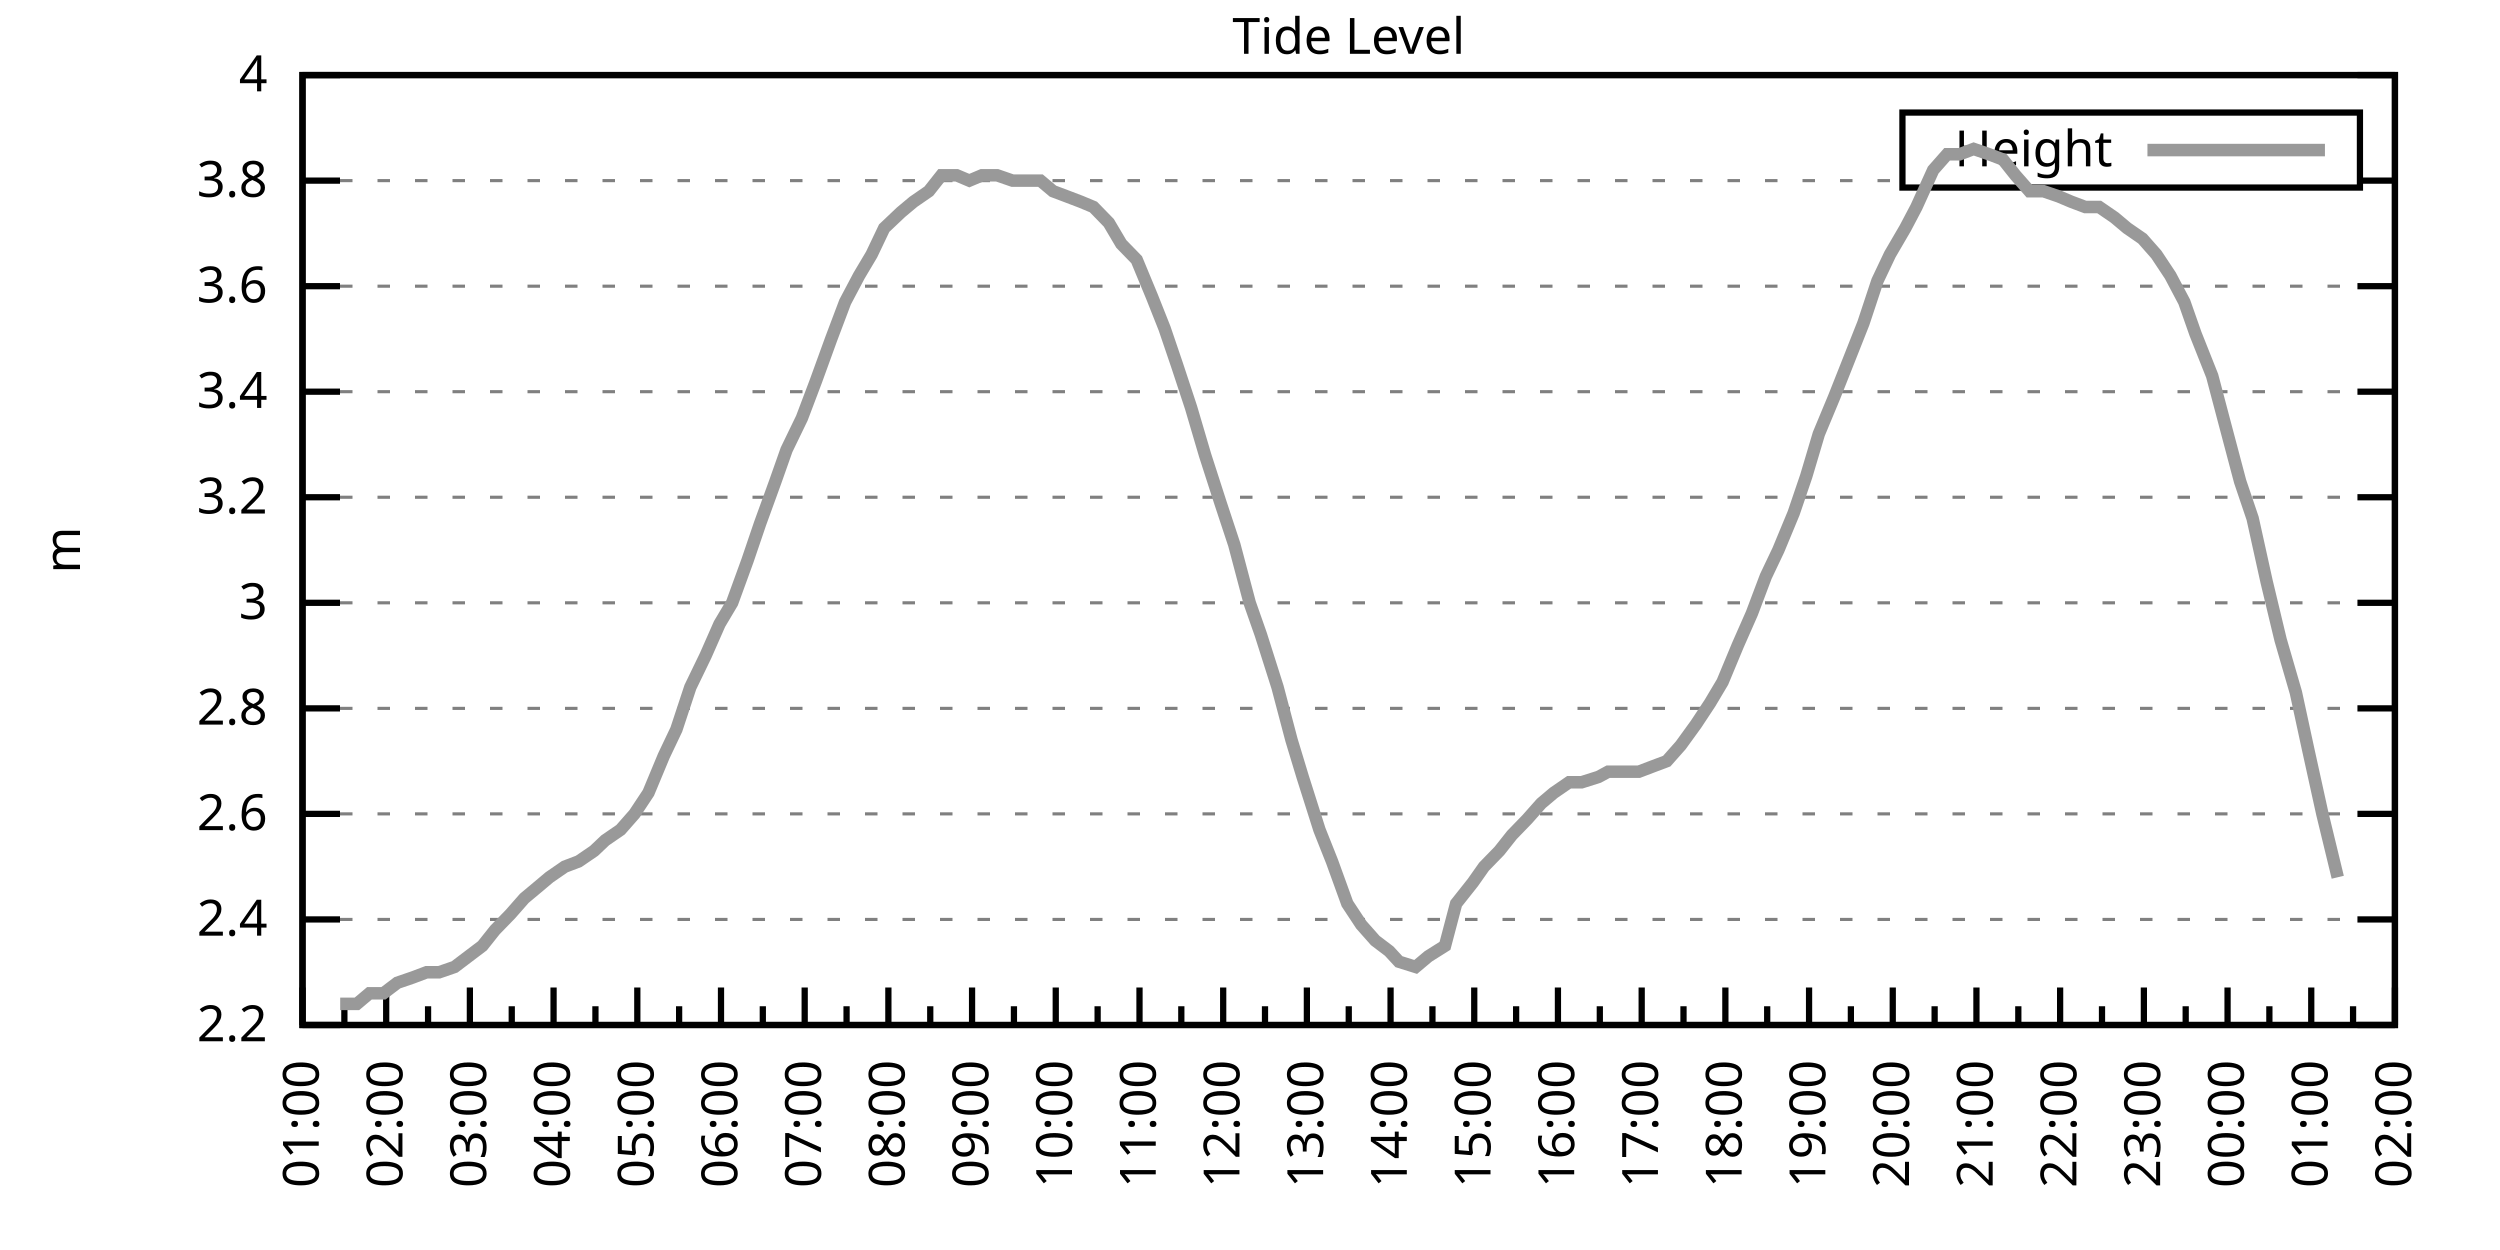
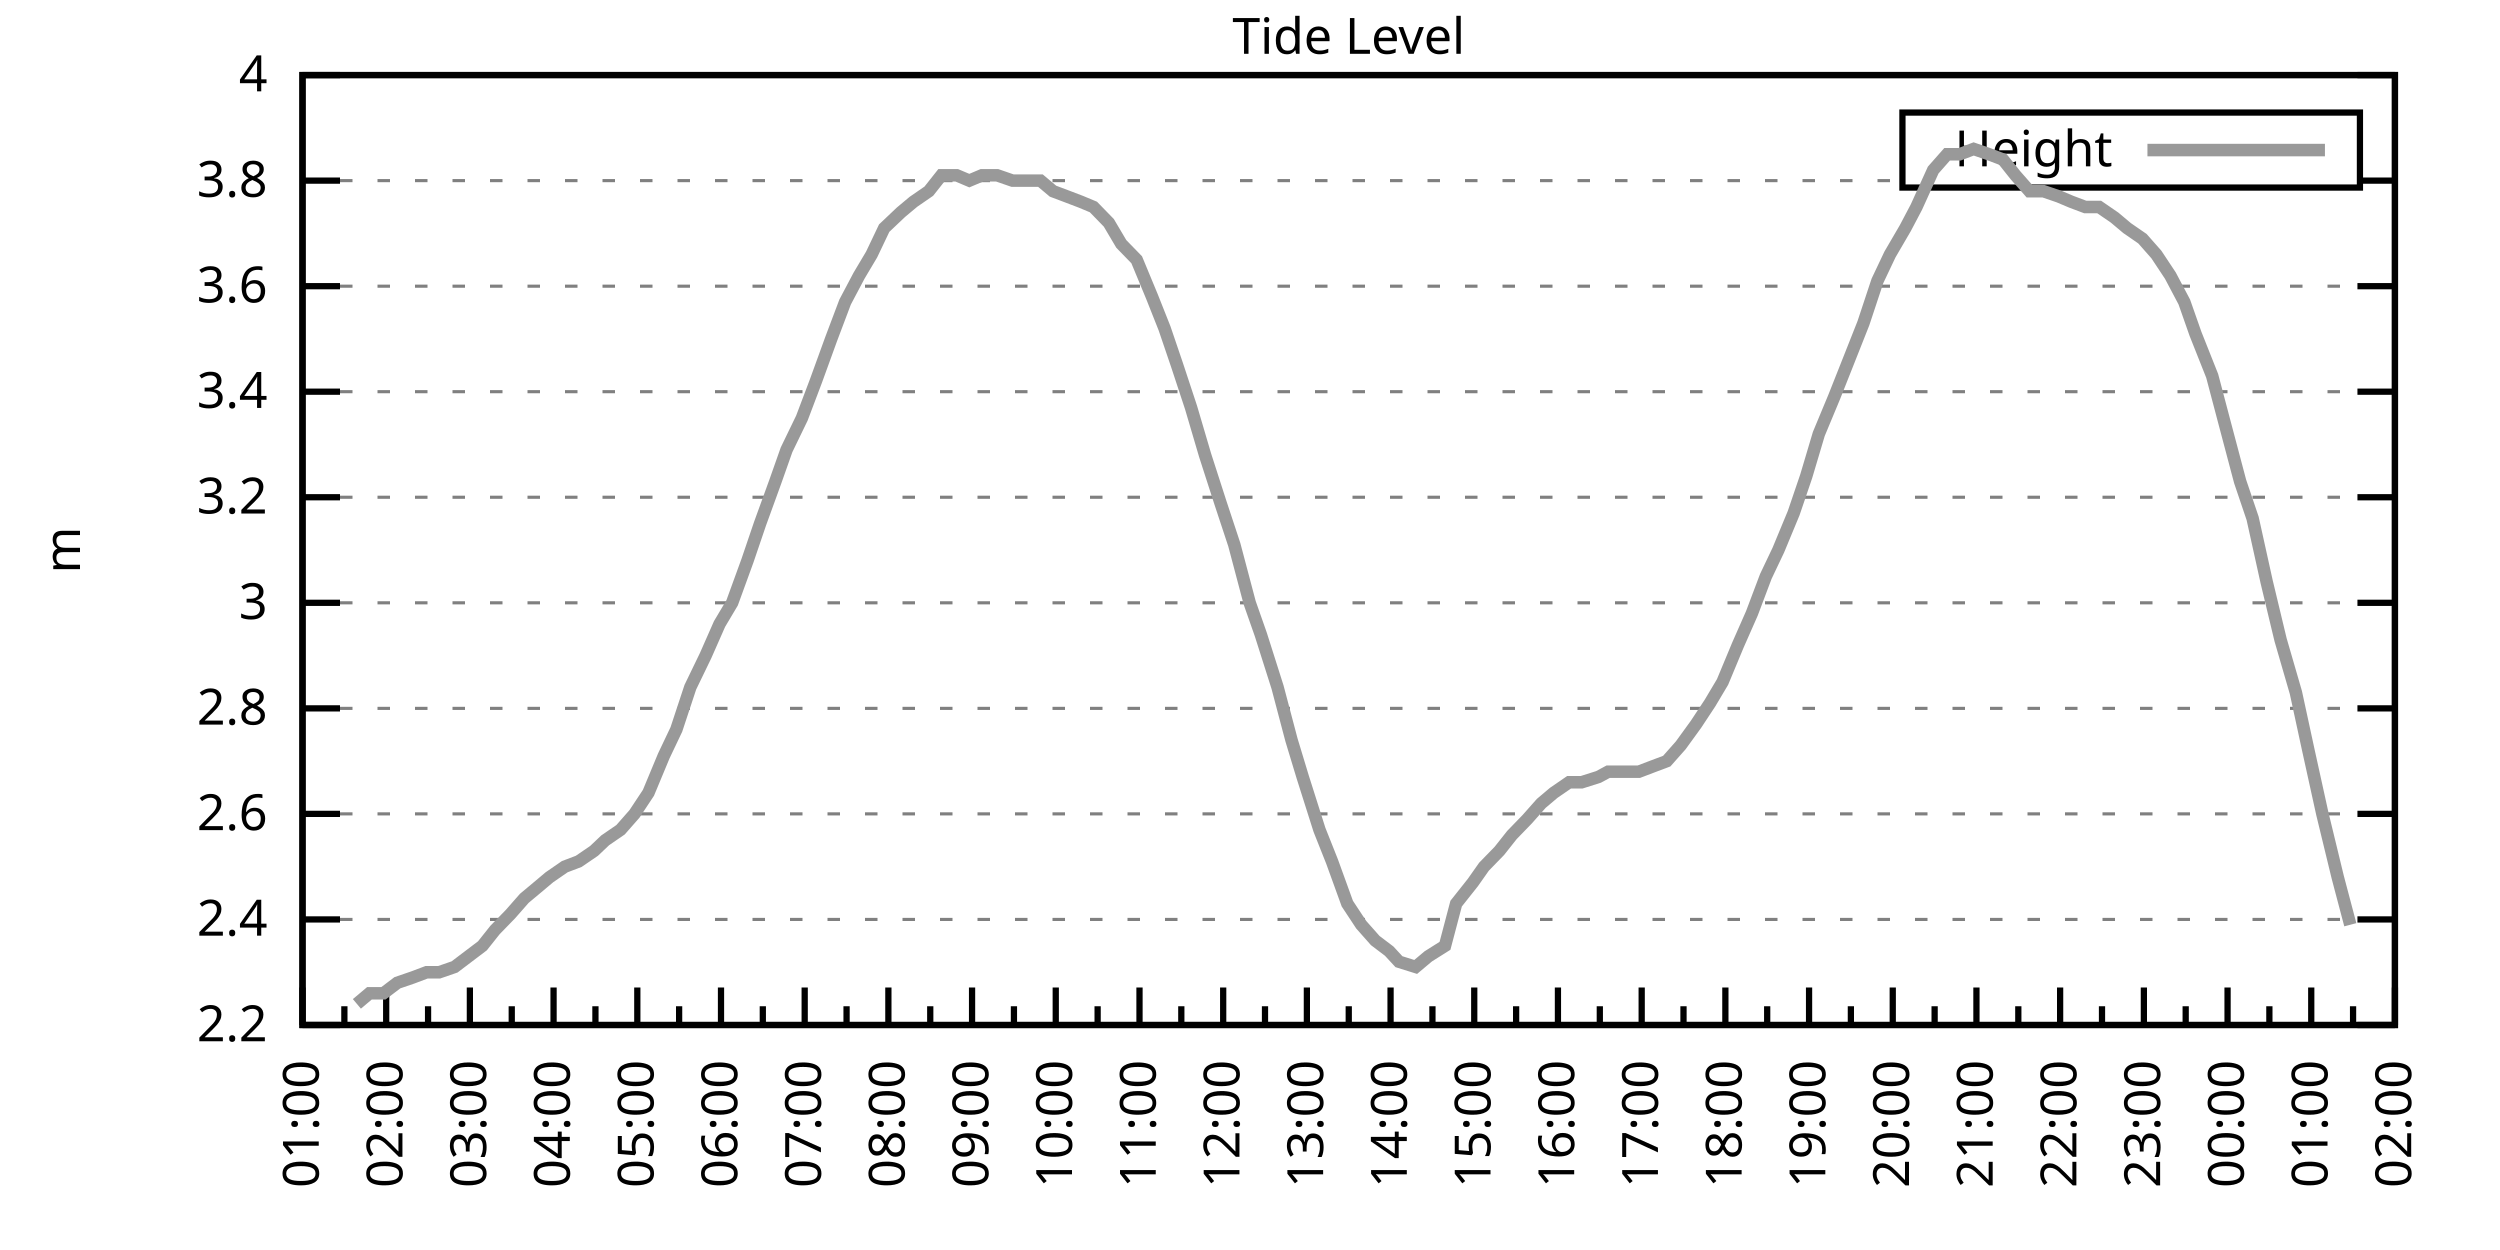
<svg xmlns="http://www.w3.org/2000/svg" xmlns:xlink="http://www.w3.org/1999/xlink" width="400" height="200" viewBox="0 0 400 200">
  <g id="gnuplot_canvas">
    <rect x="0" y="0" width="400" height="200" fill="none" />
    <defs>
      <circle id="gpDot" r="0.5" stroke-width="0.5" stroke="currentColor" />
      <path id="gpPt0" stroke-width="0.333" stroke="currentColor" d="M-1,0 h2 M0,-1 v2" />
      <path id="gpPt1" stroke-width="0.333" stroke="currentColor" d="M-1,-1 L1,1 M1,-1 L-1,1" />
      <path id="gpPt2" stroke-width="0.333" stroke="currentColor" d="M-1,0 L1,0 M0,-1 L0,1 M-1,-1 L1,1 M-1,1 L1,-1" />
      <rect id="gpPt3" stroke-width="0.333" stroke="currentColor" x="-1" y="-1" width="2" height="2" />
      <rect id="gpPt4" stroke-width="0.333" stroke="currentColor" fill="currentColor" x="-1" y="-1" width="2" height="2" />
      <circle id="gpPt5" stroke-width="0.333" stroke="currentColor" cx="0" cy="0" r="1" />
      <use xlink:href="#gpPt5" id="gpPt6" fill="currentColor" stroke="none" />
      <path id="gpPt7" stroke-width="0.333" stroke="currentColor" d="M0,-1.33 L-1.33,0.67 L1.33,0.67 z" />
      <use xlink:href="#gpPt7" id="gpPt8" fill="currentColor" stroke="none" />
      <use xlink:href="#gpPt7" id="gpPt9" stroke="currentColor" transform="rotate(180)" />
      <use xlink:href="#gpPt9" id="gpPt10" fill="currentColor" stroke="none" />
      <use xlink:href="#gpPt3" id="gpPt11" stroke="currentColor" transform="rotate(45)" />
      <use xlink:href="#gpPt11" id="gpPt12" fill="currentColor" stroke="none" />
      <path id="gpPt13" stroke-width="0.333" stroke="currentColor" d="M0,1.330 L1.265,0.411 L0.782,-1.067 L-0.782,-1.076 L-1.265,0.411 z" />
      <use xlink:href="#gpPt13" id="gpPt14" fill="currentColor" stroke="none" />
      <filter id="textbox" filterUnits="objectBoundingBox" x="0" y="0" height="1" width="1">
        <feFlood flood-color="white" flood-opacity="1" result="bgnd" />
        <feComposite in="SourceGraphic" in2="bgnd" operator="atop" />
      </filter>
      <filter id="greybox" filterUnits="objectBoundingBox" x="0" y="0" height="1" width="1">
        <feFlood flood-color="lightgrey" flood-opacity="1" result="grey" />
        <feComposite in="SourceGraphic" in2="grey" operator="atop" />
      </filter>
    </defs>
    <g fill="none" color="white" stroke="currentColor" stroke-width="1.00" stroke-linecap="butt" stroke-linejoin="miter">
</g>
    <g fill="none" color="black" stroke="currentColor" stroke-width="1.00" stroke-linecap="butt" stroke-linejoin="miter">
      <g stroke="none" shape-rendering="crispEdges">
        <polygon fill="rgb(255, 255, 255)" points="48.40,164.00 383.18,164.00 383.18,12.02 48.40,12.02 " />
      </g>
    </g>
    <g fill="none" color="black" stroke="currentColor" stroke-width="1.00" stroke-linecap="butt" stroke-linejoin="miter">
</g>
    <g fill="none" color="black" stroke="black" stroke-width="0.50" stroke-linecap="butt" stroke-linejoin="miter">
</g>
    <g fill="none" color="gray" stroke="currentColor" stroke-width="0.50" stroke-linecap="butt" stroke-linejoin="miter">
      <path stroke="gray" stroke-dasharray="2,4" class="gridline" d="M48.40,164.00 L383.19,164.00  " />
    </g>
    <g fill="none" color="gray" stroke="gray" stroke-width="1.00" stroke-linecap="butt" stroke-linejoin="miter">
</g>
    <g fill="none" color="black" stroke="currentColor" stroke-width="1.00" stroke-linecap="butt" stroke-linejoin="miter">
      <path stroke="black" d="M48.40,164.00 L54.40,164.00 M383.19,164.00 L377.19,164.00  " />
      <g transform="translate(42.80,166.60)" stroke="none" fill="black" font-family="Sans" font-size="8.00" text-anchor="end">
        <text>
          <tspan font-family="Sans"> 2.2</tspan>
        </text>
      </g>
    </g>
    <g fill="none" color="black" stroke="currentColor" stroke-width="1.00" stroke-linecap="butt" stroke-linejoin="miter">
</g>
    <g fill="none" color="black" stroke="black" stroke-width="0.50" stroke-linecap="butt" stroke-linejoin="miter">
</g>
    <g fill="none" color="gray" stroke="currentColor" stroke-width="0.50" stroke-linecap="butt" stroke-linejoin="miter">
      <path stroke="gray" stroke-dasharray="2,4" class="gridline" d="M48.40,147.11 L383.19,147.11  " />
    </g>
    <g fill="none" color="gray" stroke="gray" stroke-width="1.00" stroke-linecap="butt" stroke-linejoin="miter">
</g>
    <g fill="none" color="black" stroke="currentColor" stroke-width="1.00" stroke-linecap="butt" stroke-linejoin="miter">
      <path stroke="black" d="M48.40,147.11 L54.40,147.11 M383.19,147.11 L377.19,147.11  " />
      <g transform="translate(42.80,149.71)" stroke="none" fill="black" font-family="Sans" font-size="8.00" text-anchor="end">
        <text>
          <tspan font-family="Sans"> 2.4</tspan>
        </text>
      </g>
    </g>
    <g fill="none" color="black" stroke="currentColor" stroke-width="1.00" stroke-linecap="butt" stroke-linejoin="miter">
</g>
    <g fill="none" color="black" stroke="black" stroke-width="0.50" stroke-linecap="butt" stroke-linejoin="miter">
</g>
    <g fill="none" color="gray" stroke="currentColor" stroke-width="0.50" stroke-linecap="butt" stroke-linejoin="miter">
      <path stroke="gray" stroke-dasharray="2,4" class="gridline" d="M48.40,130.22 L383.19,130.22  " />
    </g>
    <g fill="none" color="gray" stroke="gray" stroke-width="1.00" stroke-linecap="butt" stroke-linejoin="miter">
</g>
    <g fill="none" color="black" stroke="currentColor" stroke-width="1.00" stroke-linecap="butt" stroke-linejoin="miter">
      <path stroke="black" d="M48.40,130.22 L54.40,130.22 M383.19,130.22 L377.19,130.22  " />
      <g transform="translate(42.80,132.82)" stroke="none" fill="black" font-family="Sans" font-size="8.00" text-anchor="end">
        <text>
          <tspan font-family="Sans"> 2.6</tspan>
        </text>
      </g>
    </g>
    <g fill="none" color="black" stroke="currentColor" stroke-width="1.00" stroke-linecap="butt" stroke-linejoin="miter">
</g>
    <g fill="none" color="black" stroke="black" stroke-width="0.50" stroke-linecap="butt" stroke-linejoin="miter">
</g>
    <g fill="none" color="gray" stroke="currentColor" stroke-width="0.50" stroke-linecap="butt" stroke-linejoin="miter">
      <path stroke="gray" stroke-dasharray="2,4" class="gridline" d="M48.40,113.34 L383.19,113.34  " />
    </g>
    <g fill="none" color="gray" stroke="gray" stroke-width="1.00" stroke-linecap="butt" stroke-linejoin="miter">
</g>
    <g fill="none" color="black" stroke="currentColor" stroke-width="1.00" stroke-linecap="butt" stroke-linejoin="miter">
      <path stroke="black" d="M48.40,113.34 L54.40,113.34 M383.19,113.34 L377.19,113.34  " />
      <g transform="translate(42.80,115.94)" stroke="none" fill="black" font-family="Sans" font-size="8.00" text-anchor="end">
        <text>
          <tspan font-family="Sans"> 2.8</tspan>
        </text>
      </g>
    </g>
    <g fill="none" color="black" stroke="currentColor" stroke-width="1.00" stroke-linecap="butt" stroke-linejoin="miter">
</g>
    <g fill="none" color="black" stroke="black" stroke-width="0.50" stroke-linecap="butt" stroke-linejoin="miter">
</g>
    <g fill="none" color="gray" stroke="currentColor" stroke-width="0.50" stroke-linecap="butt" stroke-linejoin="miter">
      <path stroke="gray" stroke-dasharray="2,4" class="gridline" d="M48.40,96.45 L383.19,96.45  " />
    </g>
    <g fill="none" color="gray" stroke="gray" stroke-width="1.00" stroke-linecap="butt" stroke-linejoin="miter">
</g>
    <g fill="none" color="black" stroke="currentColor" stroke-width="1.00" stroke-linecap="butt" stroke-linejoin="miter">
      <path stroke="black" d="M48.40,96.45 L54.40,96.45 M383.19,96.45 L377.19,96.45  " />
      <g transform="translate(42.80,99.05)" stroke="none" fill="black" font-family="Sans" font-size="8.00" text-anchor="end">
        <text>
          <tspan font-family="Sans"> 3</tspan>
        </text>
      </g>
    </g>
    <g fill="none" color="black" stroke="currentColor" stroke-width="1.00" stroke-linecap="butt" stroke-linejoin="miter">
</g>
    <g fill="none" color="black" stroke="black" stroke-width="0.50" stroke-linecap="butt" stroke-linejoin="miter">
</g>
    <g fill="none" color="gray" stroke="currentColor" stroke-width="0.50" stroke-linecap="butt" stroke-linejoin="miter">
      <path stroke="gray" stroke-dasharray="2,4" class="gridline" d="M48.40,79.56 L383.19,79.56  " />
    </g>
    <g fill="none" color="gray" stroke="gray" stroke-width="1.00" stroke-linecap="butt" stroke-linejoin="miter">
</g>
    <g fill="none" color="black" stroke="currentColor" stroke-width="1.00" stroke-linecap="butt" stroke-linejoin="miter">
      <path stroke="black" d="M48.40,79.56 L54.40,79.56 M383.19,79.56 L377.19,79.56  " />
      <g transform="translate(42.80,82.16)" stroke="none" fill="black" font-family="Sans" font-size="8.00" text-anchor="end">
        <text>
          <tspan font-family="Sans"> 3.2</tspan>
        </text>
      </g>
    </g>
    <g fill="none" color="black" stroke="currentColor" stroke-width="1.00" stroke-linecap="butt" stroke-linejoin="miter">
</g>
    <g fill="none" color="black" stroke="black" stroke-width="0.50" stroke-linecap="butt" stroke-linejoin="miter">
</g>
    <g fill="none" color="gray" stroke="currentColor" stroke-width="0.50" stroke-linecap="butt" stroke-linejoin="miter">
      <path stroke="gray" stroke-dasharray="2,4" class="gridline" d="M48.40,62.67 L383.19,62.67  " />
    </g>
    <g fill="none" color="gray" stroke="gray" stroke-width="1.00" stroke-linecap="butt" stroke-linejoin="miter">
</g>
    <g fill="none" color="black" stroke="currentColor" stroke-width="1.00" stroke-linecap="butt" stroke-linejoin="miter">
      <path stroke="black" d="M48.40,62.67 L54.40,62.67 M383.19,62.67 L377.19,62.67  " />
      <g transform="translate(42.80,65.27)" stroke="none" fill="black" font-family="Sans" font-size="8.00" text-anchor="end">
        <text>
          <tspan font-family="Sans"> 3.4</tspan>
        </text>
      </g>
    </g>
    <g fill="none" color="black" stroke="currentColor" stroke-width="1.00" stroke-linecap="butt" stroke-linejoin="miter">
</g>
    <g fill="none" color="black" stroke="black" stroke-width="0.50" stroke-linecap="butt" stroke-linejoin="miter">
</g>
    <g fill="none" color="gray" stroke="currentColor" stroke-width="0.50" stroke-linecap="butt" stroke-linejoin="miter">
      <path stroke="gray" stroke-dasharray="2,4" class="gridline" d="M48.40,45.79 L383.19,45.79  " />
    </g>
    <g fill="none" color="gray" stroke="gray" stroke-width="1.00" stroke-linecap="butt" stroke-linejoin="miter">
</g>
    <g fill="none" color="black" stroke="currentColor" stroke-width="1.00" stroke-linecap="butt" stroke-linejoin="miter">
      <path stroke="black" d="M48.40,45.79 L54.40,45.79 M383.19,45.79 L377.19,45.79  " />
      <g transform="translate(42.80,48.39)" stroke="none" fill="black" font-family="Sans" font-size="8.00" text-anchor="end">
        <text>
          <tspan font-family="Sans"> 3.6</tspan>
        </text>
      </g>
    </g>
    <g fill="none" color="black" stroke="currentColor" stroke-width="1.00" stroke-linecap="butt" stroke-linejoin="miter">
</g>
    <g fill="none" color="black" stroke="black" stroke-width="0.50" stroke-linecap="butt" stroke-linejoin="miter">
</g>
    <g fill="none" color="gray" stroke="currentColor" stroke-width="0.50" stroke-linecap="butt" stroke-linejoin="miter">
      <path stroke="gray" stroke-dasharray="2,4" class="gridline" d="M48.40,28.90 L304.39,28.90 M377.59,28.90 L383.19,28.90  " />
    </g>
    <g fill="none" color="gray" stroke="gray" stroke-width="1.00" stroke-linecap="butt" stroke-linejoin="miter">
</g>
    <g fill="none" color="black" stroke="currentColor" stroke-width="1.00" stroke-linecap="butt" stroke-linejoin="miter">
      <path stroke="black" d="M48.40,28.90 L54.40,28.90 M383.19,28.90 L377.19,28.90  " />
      <g transform="translate(42.80,31.50)" stroke="none" fill="black" font-family="Sans" font-size="8.00" text-anchor="end">
        <text>
          <tspan font-family="Sans"> 3.8</tspan>
        </text>
      </g>
    </g>
    <g fill="none" color="black" stroke="currentColor" stroke-width="1.00" stroke-linecap="butt" stroke-linejoin="miter">
</g>
    <g fill="none" color="black" stroke="black" stroke-width="0.50" stroke-linecap="butt" stroke-linejoin="miter">
</g>
    <g fill="none" color="gray" stroke="currentColor" stroke-width="0.50" stroke-linecap="butt" stroke-linejoin="miter">
      <path stroke="gray" stroke-dasharray="2,4" class="gridline" d="M48.40,12.01 L383.19,12.01  " />
    </g>
    <g fill="none" color="gray" stroke="gray" stroke-width="1.00" stroke-linecap="butt" stroke-linejoin="miter">
</g>
    <g fill="none" color="black" stroke="currentColor" stroke-width="1.00" stroke-linecap="butt" stroke-linejoin="miter">
      <path stroke="black" d="M48.40,12.01 L54.40,12.01 M383.19,12.01 L377.19,12.01  " />
      <g transform="translate(42.80,14.61)" stroke="none" fill="black" font-family="Sans" font-size="8.00" text-anchor="end">
        <text>
          <tspan font-family="Sans"> 4</tspan>
        </text>
      </g>
    </g>
    <g fill="none" color="black" stroke="currentColor" stroke-width="1.00" stroke-linecap="butt" stroke-linejoin="miter">
      <path stroke="black" d="M48.40,164.00 L48.40,158.00  " />
      <g transform="translate(51.00,169.60) rotate(270)" stroke="none" fill="black" font-family="Sans" font-size="8.00" text-anchor="end">
        <text>
          <tspan font-family="Sans">01:00</tspan>
        </text>
      </g>
    </g>
    <g fill="none" color="black" stroke="currentColor" stroke-width="1.00" stroke-linecap="butt" stroke-linejoin="miter">
      <path stroke="black" d="M55.10,164.00 L55.10,161.00 M61.79,164.00 L61.79,158.00  " />
      <g transform="translate(64.39,169.60) rotate(270)" stroke="none" fill="black" font-family="Sans" font-size="8.00" text-anchor="end">
        <text>
          <tspan font-family="Sans">02:00</tspan>
        </text>
      </g>
    </g>
    <g fill="none" color="black" stroke="currentColor" stroke-width="1.00" stroke-linecap="butt" stroke-linejoin="miter">
      <path stroke="black" d="M68.49,164.00 L68.49,161.00 M75.18,164.00 L75.18,158.00  " />
      <g transform="translate(77.78,169.60) rotate(270)" stroke="none" fill="black" font-family="Sans" font-size="8.00" text-anchor="end">
        <text>
          <tspan font-family="Sans">03:00</tspan>
        </text>
      </g>
    </g>
    <g fill="none" color="black" stroke="currentColor" stroke-width="1.00" stroke-linecap="butt" stroke-linejoin="miter">
      <path stroke="black" d="M81.88,164.00 L81.88,161.00 M88.57,164.00 L88.57,158.00  " />
      <g transform="translate(91.17,169.60) rotate(270)" stroke="none" fill="black" font-family="Sans" font-size="8.00" text-anchor="end">
        <text>
          <tspan font-family="Sans">04:00</tspan>
        </text>
      </g>
    </g>
    <g fill="none" color="black" stroke="currentColor" stroke-width="1.00" stroke-linecap="butt" stroke-linejoin="miter">
      <path stroke="black" d="M95.27,164.00 L95.27,161.00 M101.97,164.00 L101.97,158.00  " />
      <g transform="translate(104.57,169.60) rotate(270)" stroke="none" fill="black" font-family="Sans" font-size="8.00" text-anchor="end">
        <text>
          <tspan font-family="Sans">05:00</tspan>
        </text>
      </g>
    </g>
    <g fill="none" color="black" stroke="currentColor" stroke-width="1.00" stroke-linecap="butt" stroke-linejoin="miter">
      <path stroke="black" d="M108.66,164.00 L108.66,161.00 M115.36,164.00 L115.36,158.00  " />
      <g transform="translate(117.96,169.60) rotate(270)" stroke="none" fill="black" font-family="Sans" font-size="8.00" text-anchor="end">
        <text>
          <tspan font-family="Sans">06:00</tspan>
        </text>
      </g>
    </g>
    <g fill="none" color="black" stroke="currentColor" stroke-width="1.00" stroke-linecap="butt" stroke-linejoin="miter">
      <path stroke="black" d="M122.05,164.00 L122.05,161.00 M128.75,164.00 L128.75,158.00  " />
      <g transform="translate(131.35,169.60) rotate(270)" stroke="none" fill="black" font-family="Sans" font-size="8.00" text-anchor="end">
        <text>
          <tspan font-family="Sans">07:00</tspan>
        </text>
      </g>
    </g>
    <g fill="none" color="black" stroke="currentColor" stroke-width="1.00" stroke-linecap="butt" stroke-linejoin="miter">
      <path stroke="black" d="M135.45,164.00 L135.45,161.00 M142.14,164.00 L142.14,158.00  " />
      <g transform="translate(144.74,169.60) rotate(270)" stroke="none" fill="black" font-family="Sans" font-size="8.00" text-anchor="end">
        <text>
          <tspan font-family="Sans">08:00</tspan>
        </text>
      </g>
    </g>
    <g fill="none" color="black" stroke="currentColor" stroke-width="1.00" stroke-linecap="butt" stroke-linejoin="miter">
      <path stroke="black" d="M148.84,164.00 L148.84,161.00 M155.53,164.00 L155.53,158.00  " />
      <g transform="translate(158.13,169.60) rotate(270)" stroke="none" fill="black" font-family="Sans" font-size="8.00" text-anchor="end">
        <text>
          <tspan font-family="Sans">09:00</tspan>
        </text>
      </g>
    </g>
    <g fill="none" color="black" stroke="currentColor" stroke-width="1.00" stroke-linecap="butt" stroke-linejoin="miter">
      <path stroke="black" d="M162.23,164.00 L162.23,161.00 M168.92,164.00 L168.92,158.00  " />
      <g transform="translate(171.52,169.60) rotate(270)" stroke="none" fill="black" font-family="Sans" font-size="8.00" text-anchor="end">
        <text>
          <tspan font-family="Sans">10:00</tspan>
        </text>
      </g>
    </g>
    <g fill="none" color="black" stroke="currentColor" stroke-width="1.00" stroke-linecap="butt" stroke-linejoin="miter">
      <path stroke="black" d="M175.62,164.00 L175.62,161.00 M182.32,164.00 L182.32,158.00  " />
      <g transform="translate(184.92,169.60) rotate(270)" stroke="none" fill="black" font-family="Sans" font-size="8.00" text-anchor="end">
        <text>
          <tspan font-family="Sans">11:00</tspan>
        </text>
      </g>
    </g>
    <g fill="none" color="black" stroke="currentColor" stroke-width="1.00" stroke-linecap="butt" stroke-linejoin="miter">
      <path stroke="black" d="M189.01,164.00 L189.01,161.00 M195.71,164.00 L195.71,158.00  " />
      <g transform="translate(198.31,169.60) rotate(270)" stroke="none" fill="black" font-family="Sans" font-size="8.00" text-anchor="end">
        <text>
          <tspan font-family="Sans">12:00</tspan>
        </text>
      </g>
    </g>
    <g fill="none" color="black" stroke="currentColor" stroke-width="1.00" stroke-linecap="butt" stroke-linejoin="miter">
      <path stroke="black" d="M202.40,164.00 L202.40,161.00 M209.10,164.00 L209.10,158.00  " />
      <g transform="translate(211.70,169.60) rotate(270)" stroke="none" fill="black" font-family="Sans" font-size="8.00" text-anchor="end">
        <text>
          <tspan font-family="Sans">13:00</tspan>
        </text>
      </g>
    </g>
    <g fill="none" color="black" stroke="currentColor" stroke-width="1.00" stroke-linecap="butt" stroke-linejoin="miter">
      <path stroke="black" d="M215.80,164.00 L215.80,161.00 M222.49,164.00 L222.49,158.00  " />
      <g transform="translate(225.09,169.60) rotate(270)" stroke="none" fill="black" font-family="Sans" font-size="8.00" text-anchor="end">
        <text>
          <tspan font-family="Sans">14:00</tspan>
        </text>
      </g>
    </g>
    <g fill="none" color="black" stroke="currentColor" stroke-width="1.00" stroke-linecap="butt" stroke-linejoin="miter">
      <path stroke="black" d="M229.19,164.00 L229.19,161.00 M235.88,164.00 L235.88,158.00  " />
      <g transform="translate(238.48,169.60) rotate(270)" stroke="none" fill="black" font-family="Sans" font-size="8.00" text-anchor="end">
        <text>
          <tspan font-family="Sans">15:00</tspan>
        </text>
      </g>
    </g>
    <g fill="none" color="black" stroke="currentColor" stroke-width="1.00" stroke-linecap="butt" stroke-linejoin="miter">
      <path stroke="black" d="M242.58,164.00 L242.58,161.00 M249.27,164.00 L249.27,158.00  " />
      <g transform="translate(251.87,169.60) rotate(270)" stroke="none" fill="black" font-family="Sans" font-size="8.00" text-anchor="end">
        <text>
          <tspan font-family="Sans">16:00</tspan>
        </text>
      </g>
    </g>
    <g fill="none" color="black" stroke="currentColor" stroke-width="1.00" stroke-linecap="butt" stroke-linejoin="miter">
      <path stroke="black" d="M255.97,164.00 L255.97,161.00 M262.67,164.00 L262.67,158.00  " />
      <g transform="translate(265.27,169.60) rotate(270)" stroke="none" fill="black" font-family="Sans" font-size="8.00" text-anchor="end">
        <text>
          <tspan font-family="Sans">17:00</tspan>
        </text>
      </g>
    </g>
    <g fill="none" color="black" stroke="currentColor" stroke-width="1.00" stroke-linecap="butt" stroke-linejoin="miter">
      <path stroke="black" d="M269.36,164.00 L269.36,161.00 M276.06,164.00 L276.06,158.00  " />
      <g transform="translate(278.66,169.60) rotate(270)" stroke="none" fill="black" font-family="Sans" font-size="8.00" text-anchor="end">
        <text>
          <tspan font-family="Sans">18:00</tspan>
        </text>
      </g>
    </g>
    <g fill="none" color="black" stroke="currentColor" stroke-width="1.00" stroke-linecap="butt" stroke-linejoin="miter">
      <path stroke="black" d="M282.75,164.00 L282.75,161.00 M289.45,164.00 L289.45,158.00  " />
      <g transform="translate(292.05,169.60) rotate(270)" stroke="none" fill="black" font-family="Sans" font-size="8.00" text-anchor="end">
        <text>
          <tspan font-family="Sans">19:00</tspan>
        </text>
      </g>
    </g>
    <g fill="none" color="black" stroke="currentColor" stroke-width="1.00" stroke-linecap="butt" stroke-linejoin="miter">
      <path stroke="black" d="M296.14,164.00 L296.14,161.00 M302.84,164.00 L302.84,158.00  " />
      <g transform="translate(305.44,169.60) rotate(270)" stroke="none" fill="black" font-family="Sans" font-size="8.00" text-anchor="end">
        <text>
          <tspan font-family="Sans">20:00</tspan>
        </text>
      </g>
    </g>
    <g fill="none" color="black" stroke="currentColor" stroke-width="1.00" stroke-linecap="butt" stroke-linejoin="miter">
      <path stroke="black" d="M309.54,164.00 L309.54,161.00 M316.23,164.00 L316.23,158.00  " />
      <g transform="translate(318.83,169.60) rotate(270)" stroke="none" fill="black" font-family="Sans" font-size="8.00" text-anchor="end">
        <text>
          <tspan font-family="Sans">21:00</tspan>
        </text>
      </g>
    </g>
    <g fill="none" color="black" stroke="currentColor" stroke-width="1.00" stroke-linecap="butt" stroke-linejoin="miter">
      <path stroke="black" d="M322.93,164.00 L322.93,161.00 M329.62,164.00 L329.62,158.00  " />
      <g transform="translate(332.22,169.60) rotate(270)" stroke="none" fill="black" font-family="Sans" font-size="8.00" text-anchor="end">
        <text>
          <tspan font-family="Sans">22:00</tspan>
        </text>
      </g>
    </g>
    <g fill="none" color="black" stroke="currentColor" stroke-width="1.00" stroke-linecap="butt" stroke-linejoin="miter">
      <path stroke="black" d="M336.32,164.00 L336.32,161.00 M343.02,164.00 L343.02,158.00  " />
      <g transform="translate(345.62,169.60) rotate(270)" stroke="none" fill="black" font-family="Sans" font-size="8.00" text-anchor="end">
        <text>
          <tspan font-family="Sans">23:00</tspan>
        </text>
      </g>
    </g>
    <g fill="none" color="black" stroke="currentColor" stroke-width="1.00" stroke-linecap="butt" stroke-linejoin="miter">
      <path stroke="black" d="M349.71,164.00 L349.71,161.00 M356.41,164.00 L356.41,158.00  " />
      <g transform="translate(359.01,169.60) rotate(270)" stroke="none" fill="black" font-family="Sans" font-size="8.00" text-anchor="end">
        <text>
          <tspan font-family="Sans">00:00</tspan>
        </text>
      </g>
    </g>
    <g fill="none" color="black" stroke="currentColor" stroke-width="1.00" stroke-linecap="butt" stroke-linejoin="miter">
      <path stroke="black" d="M363.10,164.00 L363.10,161.00 M369.80,164.00 L369.80,158.00  " />
      <g transform="translate(372.40,169.60) rotate(270)" stroke="none" fill="black" font-family="Sans" font-size="8.00" text-anchor="end">
        <text>
          <tspan font-family="Sans">01:00</tspan>
        </text>
      </g>
    </g>
    <g fill="none" color="black" stroke="currentColor" stroke-width="1.00" stroke-linecap="butt" stroke-linejoin="miter">
      <path stroke="black" d="M376.49,164.00 L376.49,161.00 M383.19,164.00 L383.19,158.00  " />
      <g transform="translate(385.79,169.60) rotate(270)" stroke="none" fill="black" font-family="Sans" font-size="8.00" text-anchor="end">
        <text>
          <tspan font-family="Sans">02:00</tspan>
        </text>
      </g>
    </g>
    <g fill="none" color="black" stroke="currentColor" stroke-width="1.00" stroke-linecap="butt" stroke-linejoin="miter">
</g>
    <g fill="none" color="black" stroke="currentColor" stroke-width="1.00" stroke-linecap="butt" stroke-linejoin="miter">
      <path stroke="black" d="M48.40,12.01 L48.40,164.00 L383.19,164.00 L383.19,12.01 L48.40,12.01 Z  " />
    </g>
    <g fill="none" color="black" stroke="currentColor" stroke-width="1.00" stroke-linecap="butt" stroke-linejoin="miter">
      <g transform="translate(12.80,88.01) rotate(270)" stroke="none" fill="black" font-family="Sans" font-size="8.00" text-anchor="middle">
        <text>
          <tspan font-family="Sans">m</tspan>
        </text>
      </g>
    </g>
    <g fill="none" color="black" stroke="currentColor" stroke-width="1.00" stroke-linecap="butt" stroke-linejoin="miter">
</g>
    <g fill="none" color="black" stroke="currentColor" stroke-width="1.00" stroke-linecap="butt" stroke-linejoin="miter">
      <path stroke="black" d="M304.39,30.01 L304.39,18.01 L377.59,18.01 L377.59,30.01 L304.39,30.01 Z  " />
    </g>
    <g id="Tide_level_plot_1">
      <g fill="none" color="white" stroke="black" stroke-width="2.00" stroke-linecap="butt" stroke-linejoin="miter">
</g>
      <g fill="none" color="black" stroke="currentColor" stroke-width="2.00" stroke-linecap="butt" stroke-linejoin="miter">
        <g transform="translate(337.99,26.61)" stroke="none" fill="black" font-family="Sans" font-size="8.00" text-anchor="end">
          <text>
            <tspan font-family="Sans">Height</tspan>
          </text>
        </g>
      </g>
      <g fill="none" color="black" stroke="currentColor" stroke-width="2.00" stroke-linecap="butt" stroke-linejoin="miter">
-         <path stroke="rgb(153, 153, 153)" d="M343.59,24.01 L371.99,24.01 M54.43,160.62 L57.10,160.62 L59.11,158.93 L61.35,158.93 L63.58,157.24 L66.03,156.40   L68.26,155.56 L70.27,155.56 L72.73,154.71 L74.96,153.02 L77.19,151.33 L79.20,148.80 L81.66,146.27 L83.89,143.73   L85.90,142.05 L87.91,140.36 L90.36,138.67 L92.59,137.82 L95.05,136.14 L96.83,134.45 L99.29,132.76 L101.52,130.22   L103.75,126.85 L106.21,120.94 L108.22,116.71 L110.45,109.96 L112.90,104.89 L115.13,99.83 L117.14,96.45 L119.60,89.69   L121.61,83.78 L124.06,77.03 L125.85,71.96 L128.30,66.90 L130.54,60.98 L132.99,54.23 L135.22,48.32 L137.45,44.10   L139.46,40.72 L141.47,36.50 L144.15,33.96 L146.16,32.28 L148.61,30.59 L150.62,28.05 L153.08,28.05 L155.09,28.90   L157.10,28.05 L159.55,28.05 L162.01,28.90 L164.01,28.90 L166.47,28.90 L168.48,30.59 L170.71,31.43 L172.94,32.28   L174.95,33.12 L177.41,35.65 L179.41,39.03 L181.87,41.56 L184.32,47.47 L186.33,52.54 L188.34,58.45 L190.57,65.21   L192.81,72.81 L195.26,80.41 L197.49,87.16 L199.95,96.45 L201.73,101.52 L204.41,109.96 L206.64,118.40 L208.43,124.31   L211.11,132.76 L213.12,137.82 L215.57,144.58 L217.80,147.96 L220.04,150.49 L222.27,152.18 L223.83,153.87 L226.51,154.71   L228.52,153.02 L231.20,151.33 L232.98,144.58 L235.66,141.20 L237.44,138.67 L239.90,136.14 L241.91,133.60 L244.36,131.07   L246.60,128.54 L248.60,126.85 L251.06,125.16 L253.07,125.16 L255.75,124.31 L257.31,123.47 L259.99,123.47 L262.22,123.47   L264.45,122.62 L266.68,121.78 L268.92,119.25 L271.37,115.87 L273.60,112.49 L275.61,109.11 L278.07,103.20 L280.30,98.14   L282.53,92.23 L284.54,88.00 L286.99,82.09 L289.00,76.18 L291.01,69.43 L293.47,63.52 L295.48,58.45 L298.15,51.70   L300.39,44.94 L302.39,40.72 L304.85,36.50 L306.63,33.12 L309.31,27.21 L311.54,24.68 L313.55,24.68 L315.79,23.83   L318.24,24.68 L320.47,25.52 L322.48,28.05 L324.71,30.59 L326.95,30.59 L329.40,31.43 L331.41,32.28 L333.64,33.12   L335.87,33.12 L338.33,34.81 L340.34,36.50 L342.79,38.19 L345.02,40.72 L347.26,44.10 L349.49,48.32 L351.27,53.39   L353.95,60.14 L356.18,68.58 L358.42,77.03 L360.42,82.94 L362.66,93.07 L364.89,102.36 L367.34,110.80 L369.35,120.09   L371.58,130.22 L374.04,140.36  " />
+         <path stroke="rgb(153, 153, 153)" d="M343.59,24.01 L371.99,24.01 M57.10,160.62 L59.11,158.93 L61.35,158.93 L63.58,157.24 L66.03,156.40 L68.26,155.56   L70.27,155.56 L72.73,154.71 L74.96,153.02 L77.19,151.33 L79.20,148.80 L81.66,146.27 L83.89,143.73 L85.90,142.05   L87.91,140.36 L90.36,138.67 L92.59,137.82 L95.05,136.14 L96.83,134.45 L99.29,132.76 L101.52,130.22 L103.75,126.85   L106.21,120.94 L108.22,116.71 L110.45,109.96 L112.90,104.89 L115.13,99.83 L117.14,96.45 L119.60,89.69 L121.61,83.78   L124.06,77.03 L125.85,71.96 L128.30,66.90 L130.54,60.98 L132.99,54.23 L135.22,48.32 L137.45,44.10 L139.46,40.72   L141.47,36.50 L144.15,33.96 L146.16,32.28 L148.61,30.59 L150.62,28.05 L153.08,28.05 L155.09,28.90 L157.10,28.05   L159.55,28.05 L162.01,28.90 L164.01,28.90 L166.47,28.90 L168.48,30.59 L170.71,31.43 L172.94,32.28 L174.95,33.12   L177.41,35.65 L179.41,39.03 L181.87,41.56 L184.32,47.47 L186.33,52.54 L188.34,58.45 L190.57,65.21 L192.81,72.81   L195.26,80.41 L197.49,87.16 L199.95,96.45 L201.73,101.52 L204.41,109.96 L206.64,118.40 L208.43,124.31 L211.11,132.76   L213.12,137.82 L215.57,144.58 L217.80,147.96 L220.04,150.49 L222.27,152.18 L223.83,153.87 L226.51,154.71 L228.52,153.02   L231.20,151.33 L232.98,144.58 L235.66,141.20 L237.44,138.67 L239.90,136.14 L241.91,133.60 L244.36,131.07 L246.60,128.54   L248.60,126.85 L251.06,125.16 L253.07,125.16 L255.75,124.31 L257.31,123.47 L259.99,123.47 L262.22,123.47 L264.45,122.62   L266.68,121.78 L268.92,119.25 L271.37,115.87 L273.60,112.49 L275.61,109.11 L278.07,103.20 L280.30,98.14 L282.53,92.23   L284.54,88.00 L286.99,82.09 L289.00,76.18 L291.01,69.43 L293.47,63.52 L295.48,58.45 L298.15,51.70 L300.39,44.94   L302.39,40.72 L304.85,36.50 L306.63,33.12 L309.31,27.21 L311.54,24.68 L313.55,24.68 L315.79,23.83 L318.24,24.68   L320.47,25.52 L322.48,28.05 L324.71,30.59 L326.95,30.59 L329.40,31.43 L331.41,32.28 L333.64,33.12 L335.87,33.12   L338.33,34.81 L340.34,36.50 L342.79,38.19 L345.02,40.72 L347.26,44.10 L349.49,48.32 L351.27,53.39 L353.95,60.14   L356.18,68.58 L358.42,77.03 L360.42,82.94 L362.66,93.07 L364.89,102.36 L367.34,110.80 L369.35,120.09 L371.58,130.22   L374.04,140.36 L376.05,147.96  " />
      </g>
    </g>
    <g fill="none" color="black" stroke="currentColor" stroke-width="2.00" stroke-linecap="butt" stroke-linejoin="miter">
</g>
    <g fill="none" color="black" stroke="black" stroke-width="1.00" stroke-linecap="butt" stroke-linejoin="miter">
</g>
    <g fill="none" color="black" stroke="currentColor" stroke-width="1.00" stroke-linecap="butt" stroke-linejoin="miter">
      <path stroke="black" d="M48.40,12.01 L48.40,164.00 L383.19,164.00 L383.19,12.01 L48.40,12.01 Z  " />
    </g>
    <g fill="none" color="black" stroke="currentColor" stroke-width="1.00" stroke-linecap="butt" stroke-linejoin="miter">
      <g transform="translate(215.79,8.61)" stroke="none" fill="black" font-family="Sans" font-size="8.00" text-anchor="middle">
        <text>
          <tspan font-family="Sans">Tide Level</tspan>
        </text>
      </g>
    </g>
    <g fill="none" color="black" stroke="currentColor" stroke-width="1.00" stroke-linecap="butt" stroke-linejoin="miter">
</g>
  </g>
</svg>
